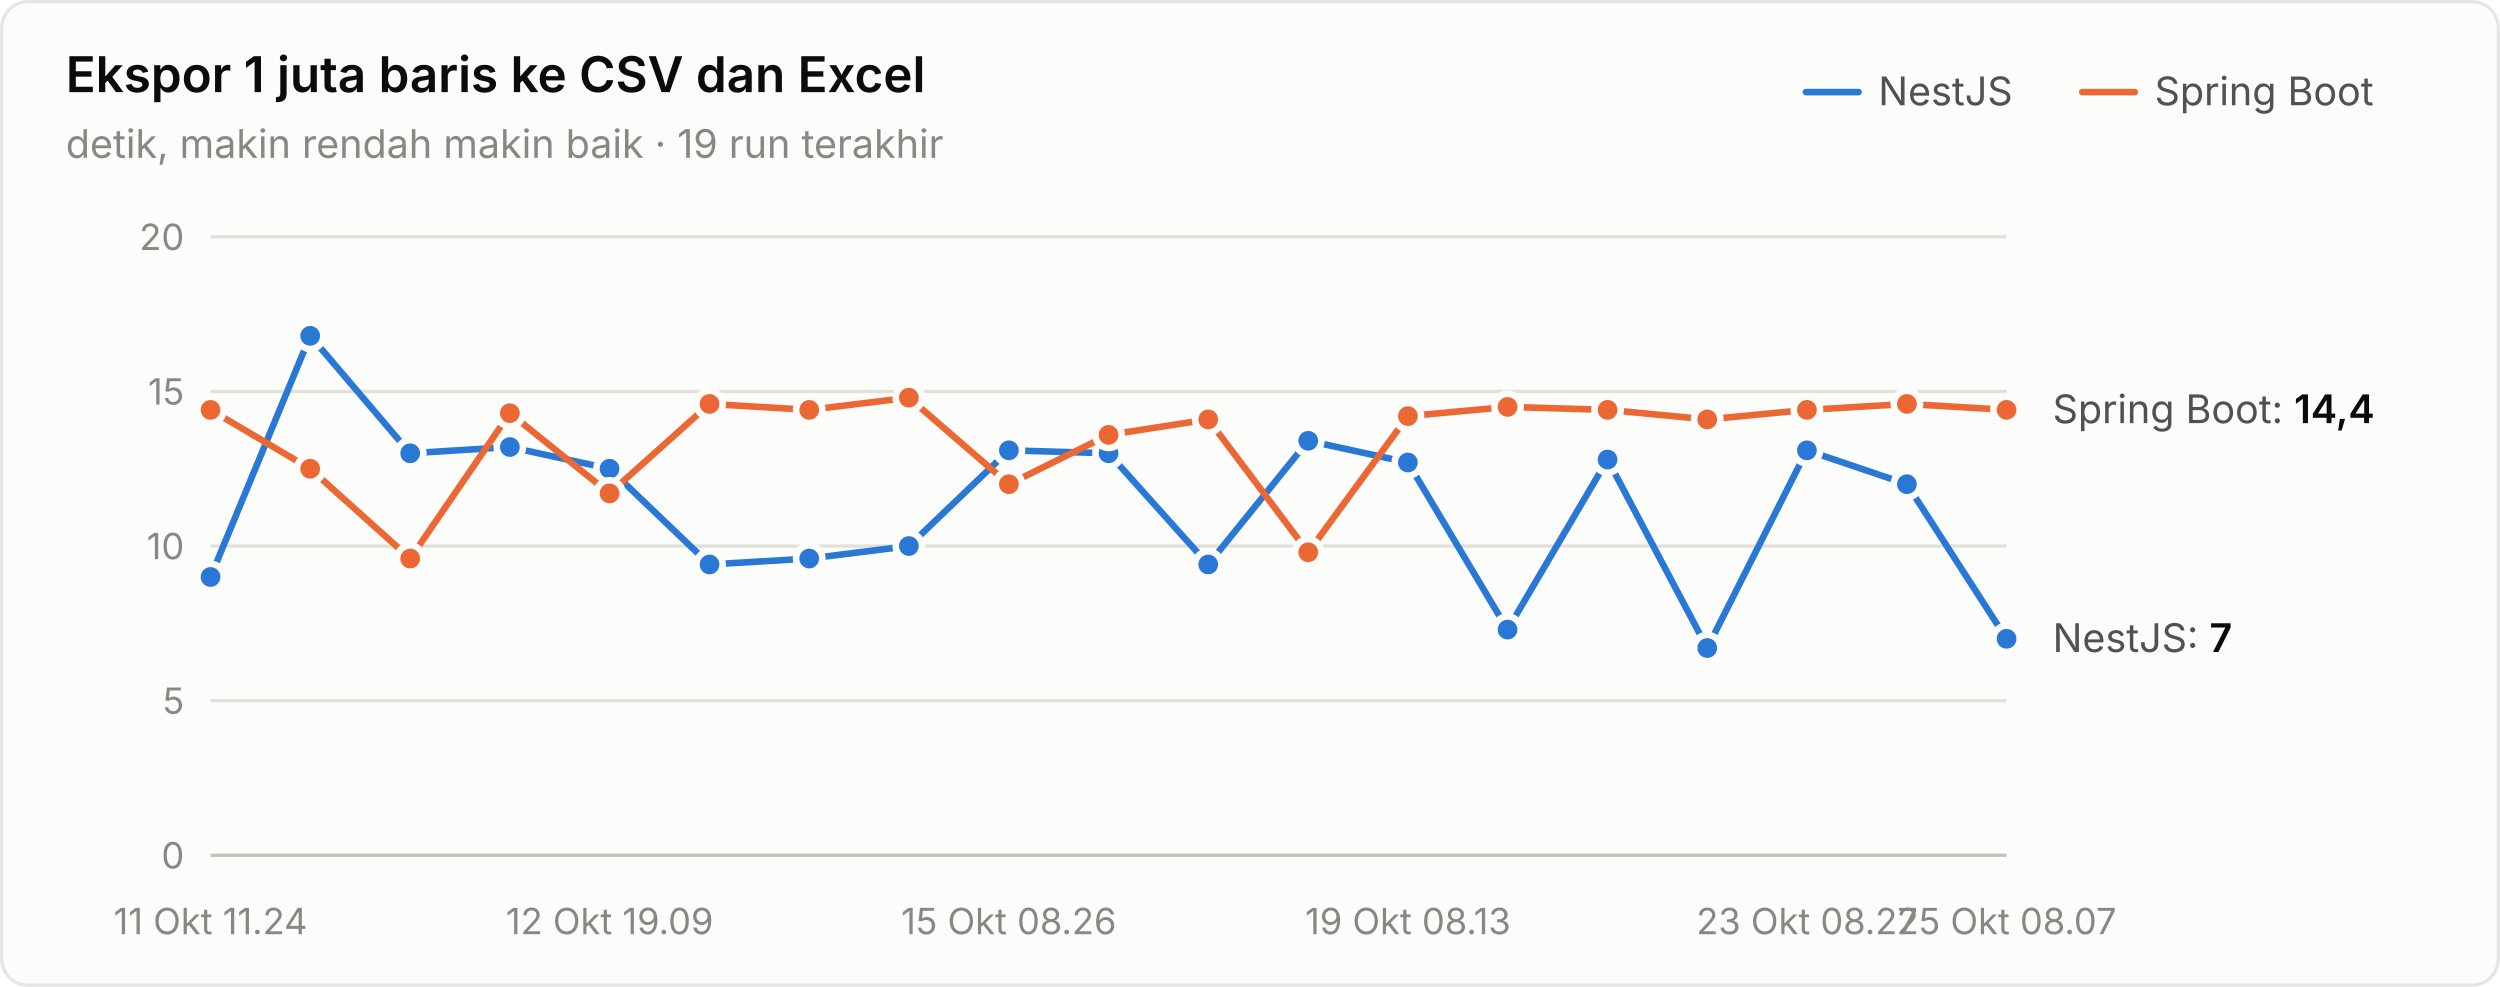
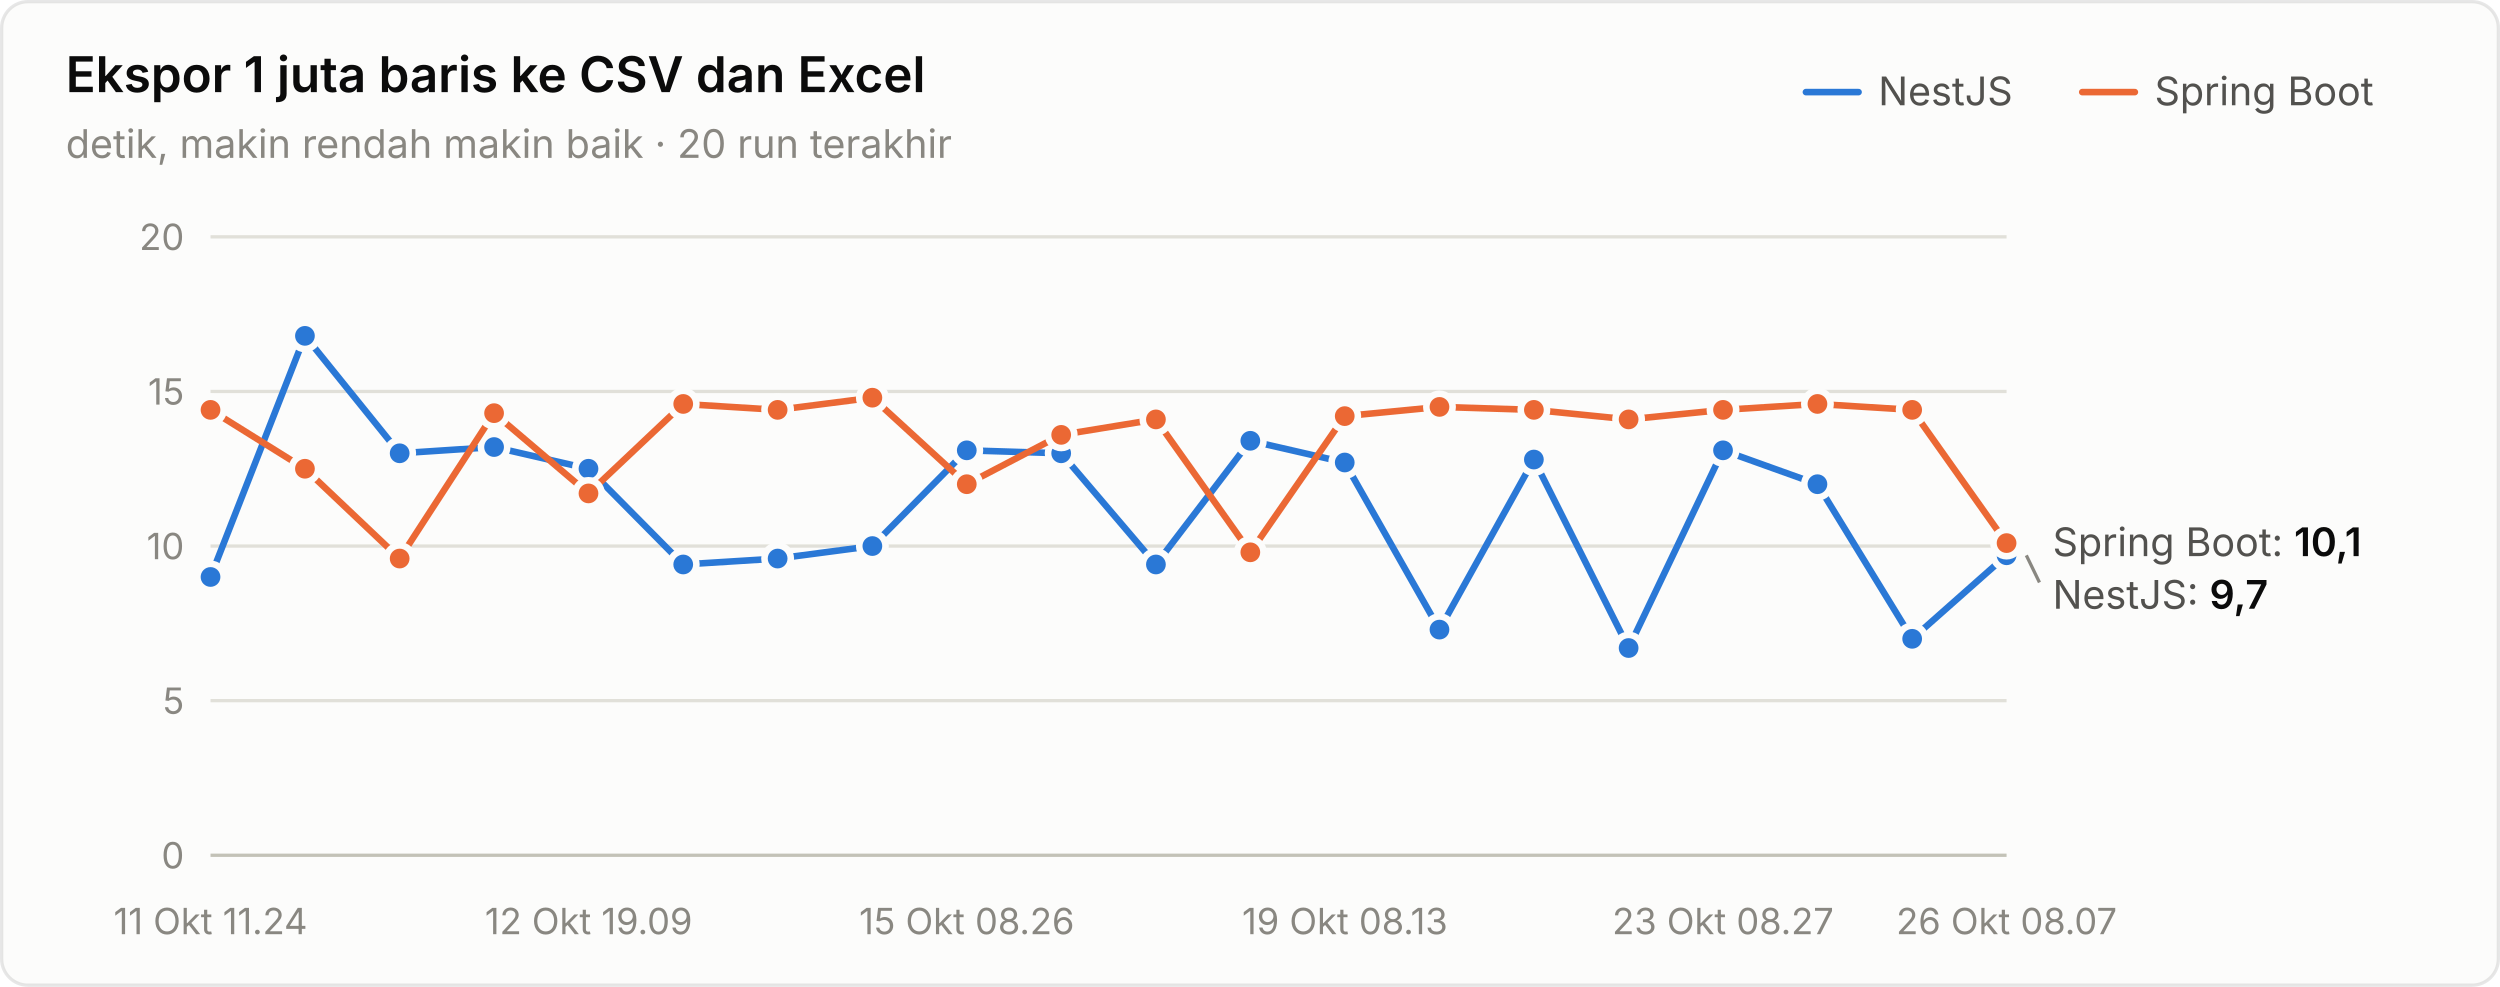
<svg xmlns="http://www.w3.org/2000/svg" width="760" height="300" viewBox="0 0 760 300" role="img" aria-label="Ekspor 1 juta baris ke CSV dan Excel">
  <style>text{font-family:system-ui,-apple-system,"Segoe UI",sans-serif}.angka{font-variant-numeric:tabular-nums}</style>
  <rect x="0.5" y="0.5" width="759" height="299" rx="8" fill="#fcfcfb" stroke="rgba(11,11,11,0.10)" />
  <text x="20" y="28" font-size="15" font-weight="600" fill="#0b0b0b">Ekspor 1 juta baris ke CSV dan Excel</text>
-   <text x="20" y="48" font-size="12" fill="#898781">detik, makin rendah makin baik · 19 run terakhir</text>
+   <text x="20" y="48" font-size="12" fill="#898781">detik, makin rendah makin baik · 20 run terakhir</text>
  <text x="655" y="32" font-size="12" fill="#52514e">Spring Boot</text>
  <line x1="633" y1="28" x2="649" y2="28" stroke="#eb6834" stroke-width="2" stroke-linecap="round" />
  <text x="571" y="32" font-size="12" fill="#52514e">NestJS</text>
  <line x1="549" y1="28" x2="565" y2="28" stroke="#2a78d6" stroke-width="2" stroke-linecap="round" />
  <line x1="64" y1="260" x2="610" y2="260" stroke="#c3c2b7" stroke-width="1" />
  <text class="angka" x="56" y="264" font-size="11" text-anchor="end" fill="#898781">0</text>
  <line x1="64" y1="213" x2="610" y2="213" stroke="#e1e0d9" stroke-width="1" />
  <text class="angka" x="56" y="217" font-size="11" text-anchor="end" fill="#898781">5</text>
  <line x1="64" y1="166" x2="610" y2="166" stroke="#e1e0d9" stroke-width="1" />
  <text class="angka" x="56" y="170" font-size="11" text-anchor="end" fill="#898781">10</text>
  <line x1="64" y1="119" x2="610" y2="119" stroke="#e1e0d9" stroke-width="1" />
  <text class="angka" x="56" y="123" font-size="11" text-anchor="end" fill="#898781">15</text>
  <line x1="64" y1="72" x2="610" y2="72" stroke="#e1e0d9" stroke-width="1" />
  <text class="angka" x="56" y="76" font-size="11" text-anchor="end" fill="#898781">20</text>
  <text x="64" y="284" font-size="11" text-anchor="middle" fill="#898781">11 Okt 11.24</text>
-   <text x="185.333" y="284" font-size="11" text-anchor="middle" fill="#898781">12 Okt 19.09</text>
-   <text x="306.667" y="284" font-size="11" text-anchor="middle" fill="#898781">15 Okt 08.26</text>
-   <text x="428" y="284" font-size="11" text-anchor="middle" fill="#898781">19 Okt 08.13</text>
-   <text x="549.333" y="284" font-size="11" text-anchor="middle" fill="#898781">23 Okt 08.27</text>
-   <text x="610" y="284" font-size="11" text-anchor="middle" fill="#898781">25 Okt 08.07</text>
-   <path d="M64.0,175.4 L94.3,102.1 L124.7,137.8 L155.0,135.9 L185.3,142.5 L215.7,171.6 L246.0,169.8 L276.3,166.0 L306.7,136.9 L337.0,137.8 L367.3,171.6 L397.7,134.0 L428.0,140.6 L458.3,191.4 L488.7,139.7 L519.0,197.0 L549.3,136.9 L579.7,147.2 L610.0,194.2" fill="none" stroke="#2a78d6" stroke-width="2" stroke-linejoin="round" stroke-linecap="round" />
+   <text x="178.947" y="284" font-size="11" text-anchor="middle" fill="#898781">12 Okt 19.09</text>
+   <text x="293.895" y="284" font-size="11" text-anchor="middle" fill="#898781">15 Okt 08.26</text>
+   <text x="408.842" y="284" font-size="11" text-anchor="middle" fill="#898781">19 Okt 08.13</text>
+   <text x="523.789" y="284" font-size="11" text-anchor="middle" fill="#898781">23 Okt 08.27</text>
+   <text x="610" y="284" font-size="11" text-anchor="middle" fill="#898781">26 Okt 08.07</text>
+   <path d="M64.0,175.4 L92.7,102.1 L121.5,137.8 L150.2,135.9 L178.9,142.5 L207.7,171.6 L236.4,169.8 L265.2,166.0 L293.9,136.9 L322.6,137.8 L351.4,171.6 L380.1,134.0 L408.8,140.6 L437.6,191.4 L466.3,139.7 L495.1,197.0 L523.8,136.9 L552.5,147.2 L581.3,194.2 L610.0,168.8" fill="none" stroke="#2a78d6" stroke-width="2" stroke-linejoin="round" stroke-linecap="round" />
  <circle cx="64.0" cy="175.4" r="4" fill="#2a78d6" stroke="#fcfcfb" stroke-width="2" />
-   <circle cx="94.3" cy="102.1" r="4" fill="#2a78d6" stroke="#fcfcfb" stroke-width="2" />
-   <circle cx="124.7" cy="137.8" r="4" fill="#2a78d6" stroke="#fcfcfb" stroke-width="2" />
-   <circle cx="155.0" cy="135.9" r="4" fill="#2a78d6" stroke="#fcfcfb" stroke-width="2" />
-   <circle cx="185.3" cy="142.5" r="4" fill="#2a78d6" stroke="#fcfcfb" stroke-width="2" />
-   <circle cx="215.7" cy="171.6" r="4" fill="#2a78d6" stroke="#fcfcfb" stroke-width="2" />
-   <circle cx="246.0" cy="169.8" r="4" fill="#2a78d6" stroke="#fcfcfb" stroke-width="2" />
-   <circle cx="276.3" cy="166.0" r="4" fill="#2a78d6" stroke="#fcfcfb" stroke-width="2" />
-   <circle cx="306.7" cy="136.9" r="4" fill="#2a78d6" stroke="#fcfcfb" stroke-width="2" />
-   <circle cx="337.0" cy="137.8" r="4" fill="#2a78d6" stroke="#fcfcfb" stroke-width="2" />
-   <circle cx="367.3" cy="171.6" r="4" fill="#2a78d6" stroke="#fcfcfb" stroke-width="2" />
-   <circle cx="397.7" cy="134.0" r="4" fill="#2a78d6" stroke="#fcfcfb" stroke-width="2" />
-   <circle cx="428.0" cy="140.6" r="4" fill="#2a78d6" stroke="#fcfcfb" stroke-width="2" />
-   <circle cx="458.3" cy="191.4" r="4" fill="#2a78d6" stroke="#fcfcfb" stroke-width="2" />
-   <circle cx="488.7" cy="139.7" r="4" fill="#2a78d6" stroke="#fcfcfb" stroke-width="2" />
-   <circle cx="519.0" cy="197.0" r="4" fill="#2a78d6" stroke="#fcfcfb" stroke-width="2" />
-   <circle cx="549.3" cy="136.9" r="4" fill="#2a78d6" stroke="#fcfcfb" stroke-width="2" />
-   <circle cx="579.7" cy="147.2" r="4" fill="#2a78d6" stroke="#fcfcfb" stroke-width="2" />
-   <circle cx="610.0" cy="194.2" r="4" fill="#2a78d6" stroke="#fcfcfb" stroke-width="2" />
-   <path d="M64.0,124.6 L94.3,142.5 L124.7,169.8 L155.0,125.6 L185.3,150.0 L215.7,122.8 L246.0,124.6 L276.3,120.9 L306.7,147.2 L337.0,132.2 L367.3,127.5 L397.7,167.9 L428.0,126.5 L458.3,123.7 L488.7,124.6 L519.0,127.5 L549.3,124.6 L579.7,122.8 L610.0,124.6" fill="none" stroke="#eb6834" stroke-width="2" stroke-linejoin="round" stroke-linecap="round" />
+   <circle cx="92.7" cy="102.1" r="4" fill="#2a78d6" stroke="#fcfcfb" stroke-width="2" />
+   <circle cx="121.5" cy="137.8" r="4" fill="#2a78d6" stroke="#fcfcfb" stroke-width="2" />
+   <circle cx="150.2" cy="135.9" r="4" fill="#2a78d6" stroke="#fcfcfb" stroke-width="2" />
+   <circle cx="178.9" cy="142.5" r="4" fill="#2a78d6" stroke="#fcfcfb" stroke-width="2" />
+   <circle cx="207.7" cy="171.6" r="4" fill="#2a78d6" stroke="#fcfcfb" stroke-width="2" />
+   <circle cx="236.4" cy="169.8" r="4" fill="#2a78d6" stroke="#fcfcfb" stroke-width="2" />
+   <circle cx="265.2" cy="166.0" r="4" fill="#2a78d6" stroke="#fcfcfb" stroke-width="2" />
+   <circle cx="293.9" cy="136.9" r="4" fill="#2a78d6" stroke="#fcfcfb" stroke-width="2" />
+   <circle cx="322.6" cy="137.8" r="4" fill="#2a78d6" stroke="#fcfcfb" stroke-width="2" />
+   <circle cx="351.4" cy="171.6" r="4" fill="#2a78d6" stroke="#fcfcfb" stroke-width="2" />
+   <circle cx="380.1" cy="134.0" r="4" fill="#2a78d6" stroke="#fcfcfb" stroke-width="2" />
+   <circle cx="408.8" cy="140.6" r="4" fill="#2a78d6" stroke="#fcfcfb" stroke-width="2" />
+   <circle cx="437.6" cy="191.4" r="4" fill="#2a78d6" stroke="#fcfcfb" stroke-width="2" />
+   <circle cx="466.3" cy="139.7" r="4" fill="#2a78d6" stroke="#fcfcfb" stroke-width="2" />
+   <circle cx="495.1" cy="197.0" r="4" fill="#2a78d6" stroke="#fcfcfb" stroke-width="2" />
+   <circle cx="523.8" cy="136.9" r="4" fill="#2a78d6" stroke="#fcfcfb" stroke-width="2" />
+   <circle cx="552.5" cy="147.2" r="4" fill="#2a78d6" stroke="#fcfcfb" stroke-width="2" />
+   <circle cx="581.3" cy="194.2" r="4" fill="#2a78d6" stroke="#fcfcfb" stroke-width="2" />
+   <circle cx="610.0" cy="168.8" r="4" fill="#2a78d6" stroke="#fcfcfb" stroke-width="2" />
+   <path d="M64.0,124.6 L92.7,142.5 L121.5,169.8 L150.2,125.6 L178.9,150.0 L207.7,122.8 L236.4,124.6 L265.2,120.9 L293.9,147.2 L322.6,132.2 L351.4,127.5 L380.1,167.9 L408.8,126.5 L437.6,123.7 L466.3,124.6 L495.1,127.5 L523.8,124.6 L552.5,122.8 L581.3,124.6 L610.0,165.1" fill="none" stroke="#eb6834" stroke-width="2" stroke-linejoin="round" stroke-linecap="round" />
  <circle cx="64.0" cy="124.6" r="4" fill="#eb6834" stroke="#fcfcfb" stroke-width="2" />
-   <circle cx="94.3" cy="142.5" r="4" fill="#eb6834" stroke="#fcfcfb" stroke-width="2" />
-   <circle cx="124.7" cy="169.8" r="4" fill="#eb6834" stroke="#fcfcfb" stroke-width="2" />
-   <circle cx="155.0" cy="125.6" r="4" fill="#eb6834" stroke="#fcfcfb" stroke-width="2" />
-   <circle cx="185.3" cy="150.0" r="4" fill="#eb6834" stroke="#fcfcfb" stroke-width="2" />
-   <circle cx="215.7" cy="122.8" r="4" fill="#eb6834" stroke="#fcfcfb" stroke-width="2" />
-   <circle cx="246.0" cy="124.6" r="4" fill="#eb6834" stroke="#fcfcfb" stroke-width="2" />
-   <circle cx="276.3" cy="120.9" r="4" fill="#eb6834" stroke="#fcfcfb" stroke-width="2" />
-   <circle cx="306.7" cy="147.2" r="4" fill="#eb6834" stroke="#fcfcfb" stroke-width="2" />
-   <circle cx="337.0" cy="132.2" r="4" fill="#eb6834" stroke="#fcfcfb" stroke-width="2" />
-   <circle cx="367.3" cy="127.5" r="4" fill="#eb6834" stroke="#fcfcfb" stroke-width="2" />
-   <circle cx="397.7" cy="167.9" r="4" fill="#eb6834" stroke="#fcfcfb" stroke-width="2" />
-   <circle cx="428.0" cy="126.5" r="4" fill="#eb6834" stroke="#fcfcfb" stroke-width="2" />
-   <circle cx="458.3" cy="123.7" r="4" fill="#eb6834" stroke="#fcfcfb" stroke-width="2" />
-   <circle cx="488.7" cy="124.6" r="4" fill="#eb6834" stroke="#fcfcfb" stroke-width="2" />
-   <circle cx="519.0" cy="127.5" r="4" fill="#eb6834" stroke="#fcfcfb" stroke-width="2" />
-   <circle cx="549.3" cy="124.6" r="4" fill="#eb6834" stroke="#fcfcfb" stroke-width="2" />
-   <circle cx="579.7" cy="122.8" r="4" fill="#eb6834" stroke="#fcfcfb" stroke-width="2" />
-   <circle cx="610.0" cy="124.6" r="4" fill="#eb6834" stroke="#fcfcfb" stroke-width="2" />
-   <text class="angka" x="624" y="128.64" font-size="12" fill="#52514e">Spring Boot: <tspan fill="#0b0b0b" font-weight="600">14,4</tspan>
+   <circle cx="92.7" cy="142.5" r="4" fill="#eb6834" stroke="#fcfcfb" stroke-width="2" />
+   <circle cx="121.5" cy="169.8" r="4" fill="#eb6834" stroke="#fcfcfb" stroke-width="2" />
+   <circle cx="150.2" cy="125.6" r="4" fill="#eb6834" stroke="#fcfcfb" stroke-width="2" />
+   <circle cx="178.9" cy="150.0" r="4" fill="#eb6834" stroke="#fcfcfb" stroke-width="2" />
+   <circle cx="207.7" cy="122.8" r="4" fill="#eb6834" stroke="#fcfcfb" stroke-width="2" />
+   <circle cx="236.4" cy="124.6" r="4" fill="#eb6834" stroke="#fcfcfb" stroke-width="2" />
+   <circle cx="265.2" cy="120.9" r="4" fill="#eb6834" stroke="#fcfcfb" stroke-width="2" />
+   <circle cx="293.9" cy="147.2" r="4" fill="#eb6834" stroke="#fcfcfb" stroke-width="2" />
+   <circle cx="322.6" cy="132.2" r="4" fill="#eb6834" stroke="#fcfcfb" stroke-width="2" />
+   <circle cx="351.4" cy="127.5" r="4" fill="#eb6834" stroke="#fcfcfb" stroke-width="2" />
+   <circle cx="380.1" cy="167.9" r="4" fill="#eb6834" stroke="#fcfcfb" stroke-width="2" />
+   <circle cx="408.8" cy="126.5" r="4" fill="#eb6834" stroke="#fcfcfb" stroke-width="2" />
+   <circle cx="437.6" cy="123.7" r="4" fill="#eb6834" stroke="#fcfcfb" stroke-width="2" />
+   <circle cx="466.3" cy="124.6" r="4" fill="#eb6834" stroke="#fcfcfb" stroke-width="2" />
+   <circle cx="495.1" cy="127.5" r="4" fill="#eb6834" stroke="#fcfcfb" stroke-width="2" />
+   <circle cx="523.8" cy="124.6" r="4" fill="#eb6834" stroke="#fcfcfb" stroke-width="2" />
+   <circle cx="552.5" cy="122.8" r="4" fill="#eb6834" stroke="#fcfcfb" stroke-width="2" />
+   <circle cx="581.3" cy="124.6" r="4" fill="#eb6834" stroke="#fcfcfb" stroke-width="2" />
+   <circle cx="610.0" cy="165.1" r="4" fill="#eb6834" stroke="#fcfcfb" stroke-width="2" />
+   <text class="angka" x="624" y="169.06" font-size="12" fill="#52514e">Spring Boot: <tspan fill="#0b0b0b" font-weight="600">10,1</tspan>
  </text>
-   <text class="angka" x="624" y="198.2" font-size="12" fill="#52514e">NestJS: <tspan fill="#0b0b0b" font-weight="600">7</tspan>
+   <line x1="616" y1="168.82" x2="620" y2="177.06" stroke="#898781" stroke-width="1" />
+   <text class="angka" x="624" y="185.06" font-size="12" fill="#52514e">NestJS: <tspan fill="#0b0b0b" font-weight="600">9,7</tspan>
  </text>
</svg>
